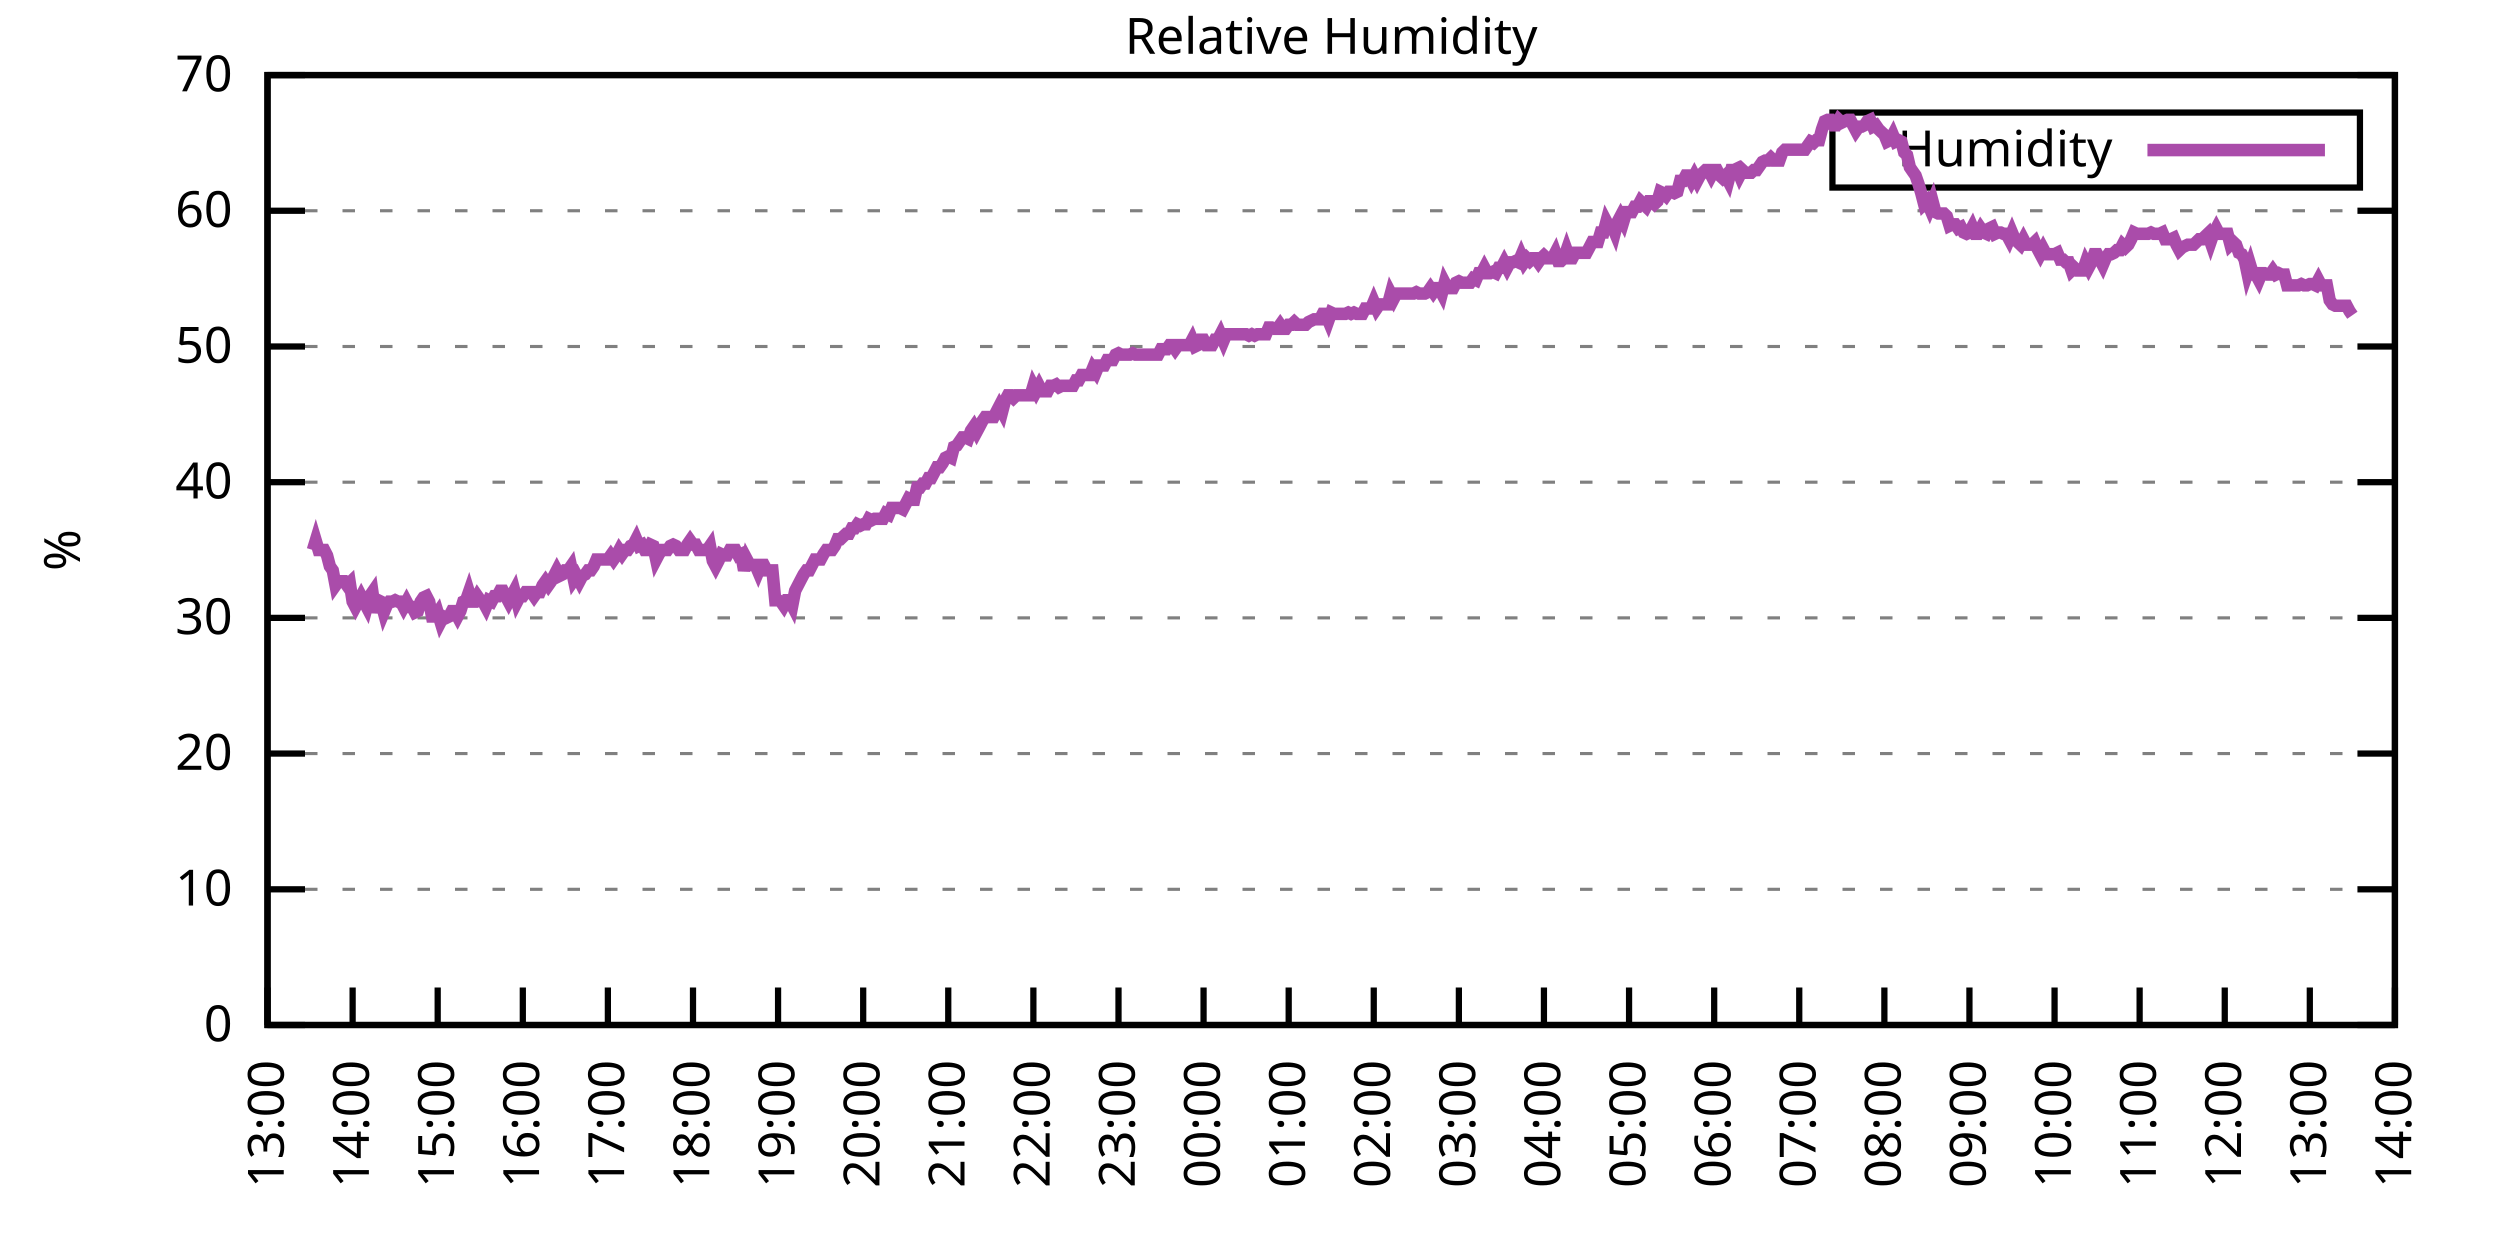
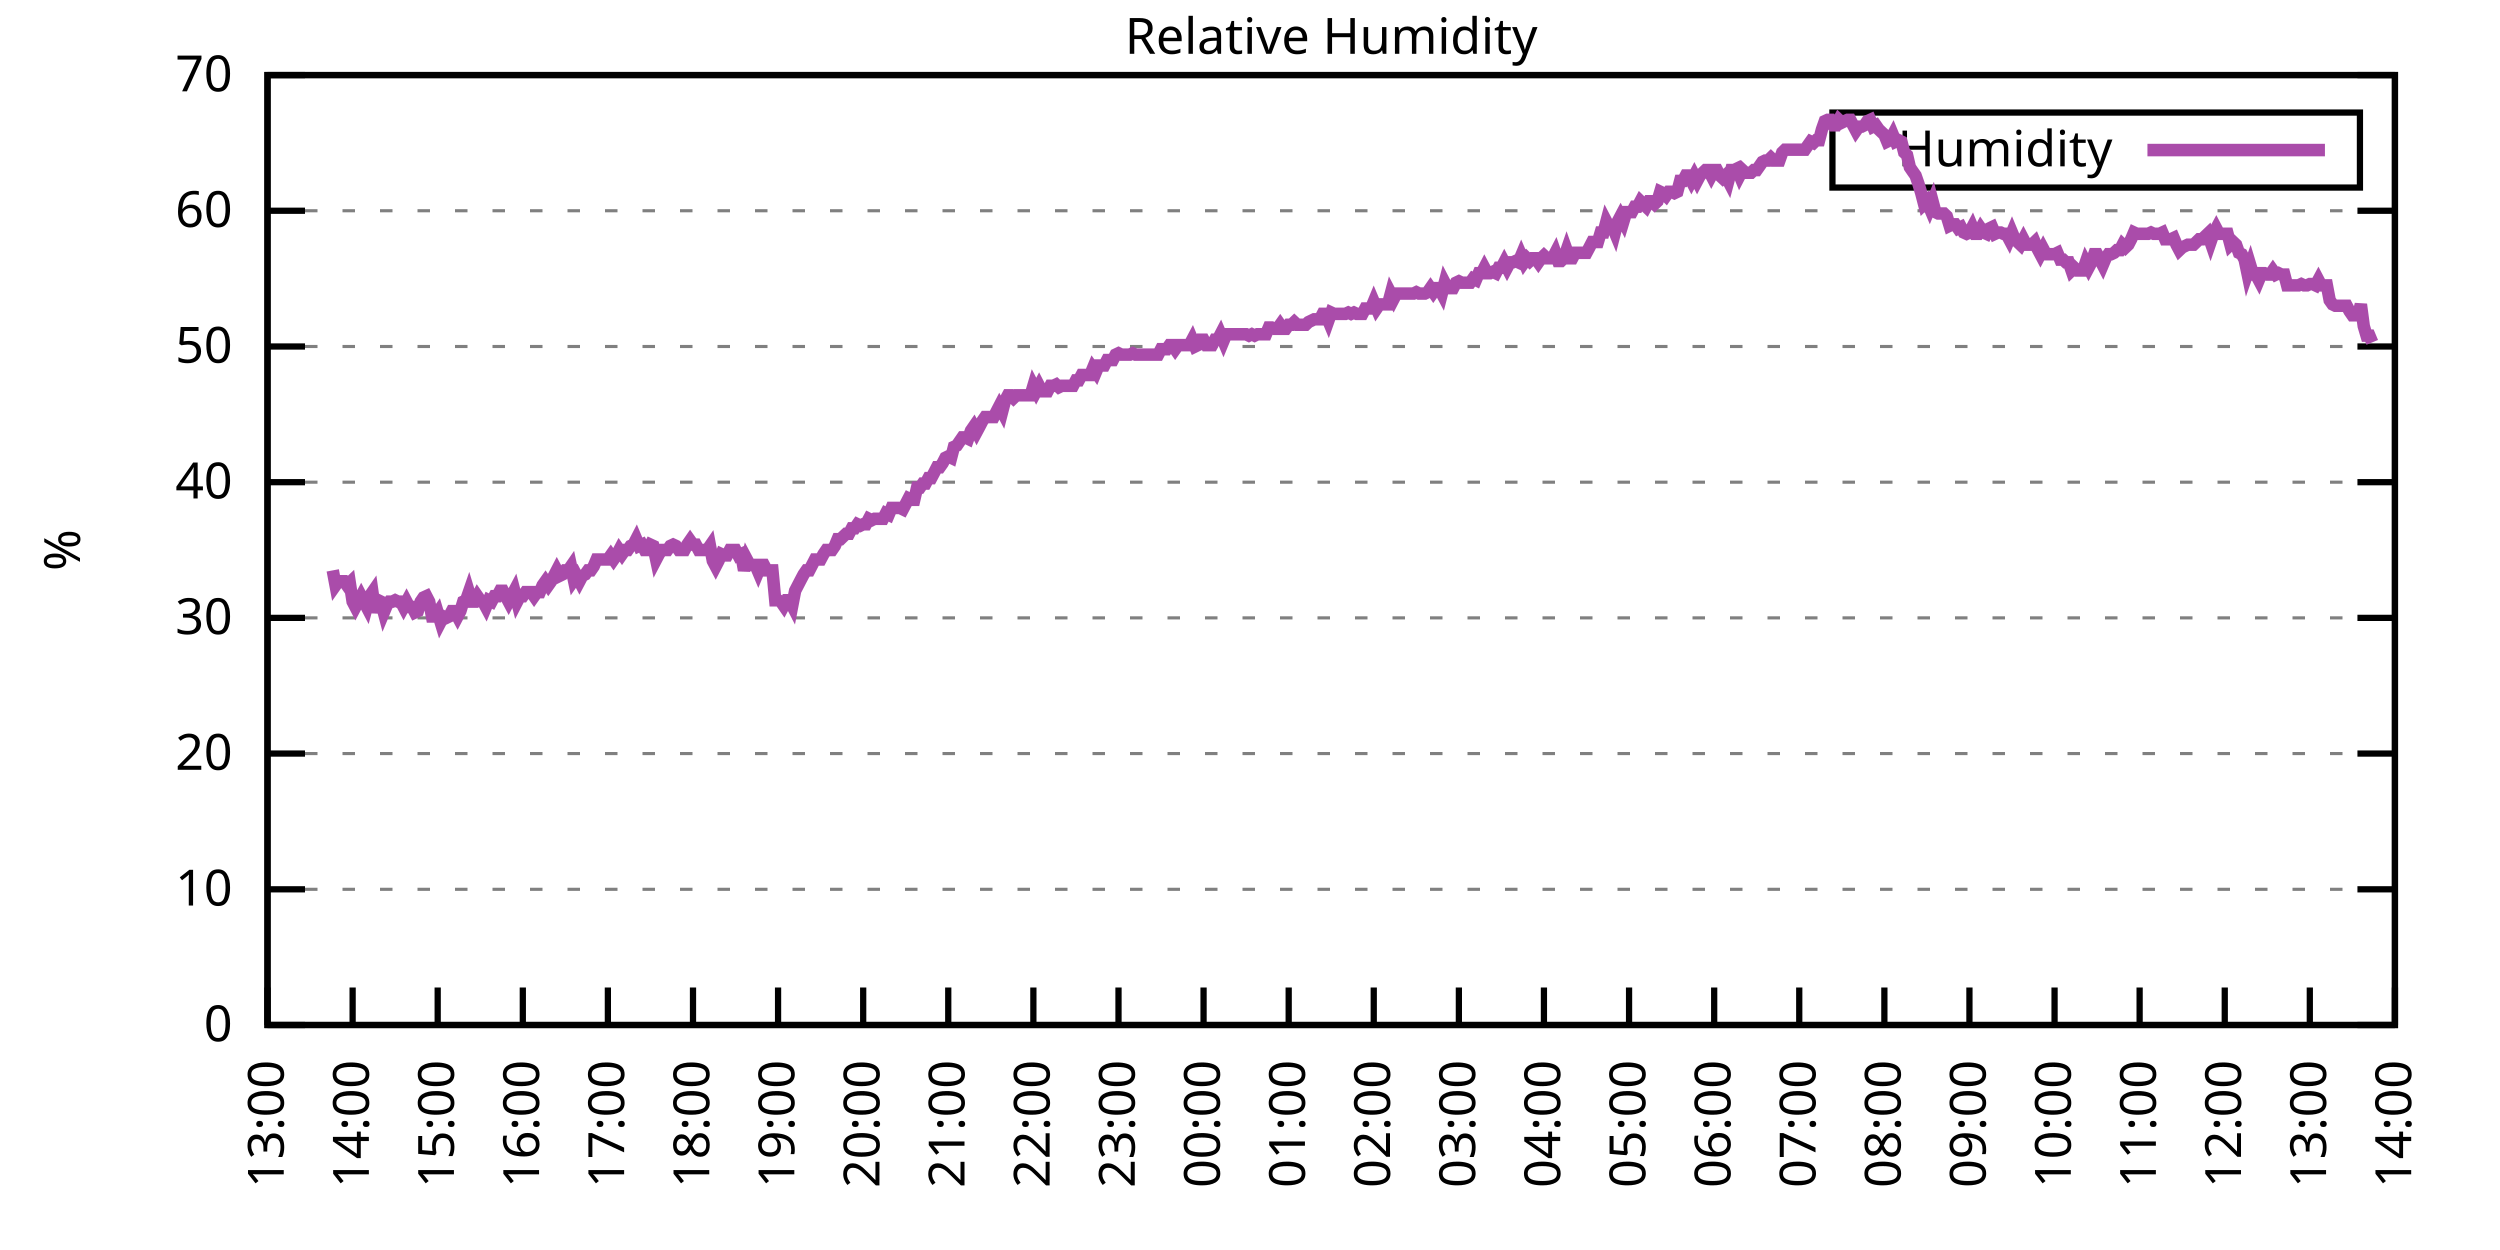
<svg xmlns="http://www.w3.org/2000/svg" xmlns:xlink="http://www.w3.org/1999/xlink" width="400" height="200" viewBox="0 0 400 200">
  <g id="gnuplot_canvas">
    <rect x="0" y="0" width="400" height="200" fill="none" />
    <defs>
      <circle id="gpDot" r="0.5" stroke-width="0.5" stroke="currentColor" />
      <path id="gpPt0" stroke-width="0.333" stroke="currentColor" d="M-1,0 h2 M0,-1 v2" />
      <path id="gpPt1" stroke-width="0.333" stroke="currentColor" d="M-1,-1 L1,1 M1,-1 L-1,1" />
      <path id="gpPt2" stroke-width="0.333" stroke="currentColor" d="M-1,0 L1,0 M0,-1 L0,1 M-1,-1 L1,1 M-1,1 L1,-1" />
      <rect id="gpPt3" stroke-width="0.333" stroke="currentColor" x="-1" y="-1" width="2" height="2" />
      <rect id="gpPt4" stroke-width="0.333" stroke="currentColor" fill="currentColor" x="-1" y="-1" width="2" height="2" />
      <circle id="gpPt5" stroke-width="0.333" stroke="currentColor" cx="0" cy="0" r="1" />
      <use xlink:href="#gpPt5" id="gpPt6" fill="currentColor" stroke="none" />
      <path id="gpPt7" stroke-width="0.333" stroke="currentColor" d="M0,-1.33 L-1.33,0.67 L1.33,0.67 z" />
      <use xlink:href="#gpPt7" id="gpPt8" fill="currentColor" stroke="none" />
      <use xlink:href="#gpPt7" id="gpPt9" stroke="currentColor" transform="rotate(180)" />
      <use xlink:href="#gpPt9" id="gpPt10" fill="currentColor" stroke="none" />
      <use xlink:href="#gpPt3" id="gpPt11" stroke="currentColor" transform="rotate(45)" />
      <use xlink:href="#gpPt11" id="gpPt12" fill="currentColor" stroke="none" />
      <path id="gpPt13" stroke-width="0.333" stroke="currentColor" d="M0,1.330 L1.265,0.411 L0.782,-1.067 L-0.782,-1.076 L-1.265,0.411 z" />
      <use xlink:href="#gpPt13" id="gpPt14" fill="currentColor" stroke="none" />
      <filter id="textbox" filterUnits="objectBoundingBox" x="0" y="0" height="1" width="1">
        <feFlood flood-color="white" flood-opacity="1" result="bgnd" />
        <feComposite in="SourceGraphic" in2="bgnd" operator="atop" />
      </filter>
      <filter id="greybox" filterUnits="objectBoundingBox" x="0" y="0" height="1" width="1">
        <feFlood flood-color="lightgrey" flood-opacity="1" result="grey" />
        <feComposite in="SourceGraphic" in2="grey" operator="atop" />
      </filter>
    </defs>
    <g fill="none" color="white" stroke="currentColor" stroke-width="1.00" stroke-linecap="butt" stroke-linejoin="miter">
</g>
    <g fill="none" color="black" stroke="currentColor" stroke-width="1.00" stroke-linecap="butt" stroke-linejoin="miter">
      <g stroke="none" shape-rendering="crispEdges">
        <polygon fill="rgb(255, 255, 255)" points="42.80,164.00 383.18,164.00 383.18,12.02 42.80,12.02 " />
      </g>
    </g>
    <g fill="none" color="black" stroke="currentColor" stroke-width="1.00" stroke-linecap="butt" stroke-linejoin="miter">
</g>
    <g fill="none" color="black" stroke="black" stroke-width="0.50" stroke-linecap="butt" stroke-linejoin="miter">
</g>
    <g fill="none" color="gray" stroke="currentColor" stroke-width="0.50" stroke-linecap="butt" stroke-linejoin="miter">
      <path stroke="gray" stroke-dasharray="2,4" class="gridline" d="M42.80,164.00 L383.19,164.00  " />
    </g>
    <g fill="none" color="gray" stroke="gray" stroke-width="1.00" stroke-linecap="butt" stroke-linejoin="miter">
</g>
    <g fill="none" color="black" stroke="currentColor" stroke-width="1.00" stroke-linecap="butt" stroke-linejoin="miter">
      <path stroke="black" d="M42.80,164.00 L48.80,164.00 M383.19,164.00 L377.19,164.00  " />
      <g transform="translate(37.20,166.60)" stroke="none" fill="black" font-family="Sans" font-size="8.00" text-anchor="end">
        <text>
          <tspan font-family="Sans"> 0</tspan>
        </text>
      </g>
    </g>
    <g fill="none" color="black" stroke="currentColor" stroke-width="1.00" stroke-linecap="butt" stroke-linejoin="miter">
</g>
    <g fill="none" color="black" stroke="black" stroke-width="0.50" stroke-linecap="butt" stroke-linejoin="miter">
</g>
    <g fill="none" color="gray" stroke="currentColor" stroke-width="0.50" stroke-linecap="butt" stroke-linejoin="miter">
      <path stroke="gray" stroke-dasharray="2,4" class="gridline" d="M42.80,142.29 L383.19,142.29  " />
    </g>
    <g fill="none" color="gray" stroke="gray" stroke-width="1.00" stroke-linecap="butt" stroke-linejoin="miter">
</g>
    <g fill="none" color="black" stroke="currentColor" stroke-width="1.00" stroke-linecap="butt" stroke-linejoin="miter">
      <path stroke="black" d="M42.80,142.29 L48.80,142.29 M383.19,142.29 L377.19,142.29  " />
      <g transform="translate(37.20,144.89)" stroke="none" fill="black" font-family="Sans" font-size="8.00" text-anchor="end">
        <text>
          <tspan font-family="Sans"> 10</tspan>
        </text>
      </g>
    </g>
    <g fill="none" color="black" stroke="currentColor" stroke-width="1.00" stroke-linecap="butt" stroke-linejoin="miter">
</g>
    <g fill="none" color="black" stroke="black" stroke-width="0.50" stroke-linecap="butt" stroke-linejoin="miter">
</g>
    <g fill="none" color="gray" stroke="currentColor" stroke-width="0.50" stroke-linecap="butt" stroke-linejoin="miter">
      <path stroke="gray" stroke-dasharray="2,4" class="gridline" d="M42.80,120.57 L383.19,120.57  " />
    </g>
    <g fill="none" color="gray" stroke="gray" stroke-width="1.00" stroke-linecap="butt" stroke-linejoin="miter">
</g>
    <g fill="none" color="black" stroke="currentColor" stroke-width="1.00" stroke-linecap="butt" stroke-linejoin="miter">
      <path stroke="black" d="M42.80,120.57 L48.80,120.57 M383.19,120.57 L377.19,120.57  " />
      <g transform="translate(37.20,123.17)" stroke="none" fill="black" font-family="Sans" font-size="8.00" text-anchor="end">
        <text>
          <tspan font-family="Sans"> 20</tspan>
        </text>
      </g>
    </g>
    <g fill="none" color="black" stroke="currentColor" stroke-width="1.00" stroke-linecap="butt" stroke-linejoin="miter">
</g>
    <g fill="none" color="black" stroke="black" stroke-width="0.50" stroke-linecap="butt" stroke-linejoin="miter">
</g>
    <g fill="none" color="gray" stroke="currentColor" stroke-width="0.50" stroke-linecap="butt" stroke-linejoin="miter">
      <path stroke="gray" stroke-dasharray="2,4" class="gridline" d="M42.80,98.86 L383.19,98.86  " />
    </g>
    <g fill="none" color="gray" stroke="gray" stroke-width="1.00" stroke-linecap="butt" stroke-linejoin="miter">
</g>
    <g fill="none" color="black" stroke="currentColor" stroke-width="1.00" stroke-linecap="butt" stroke-linejoin="miter">
      <path stroke="black" d="M42.80,98.86 L48.80,98.86 M383.19,98.86 L377.19,98.86  " />
      <g transform="translate(37.20,101.46)" stroke="none" fill="black" font-family="Sans" font-size="8.00" text-anchor="end">
        <text>
          <tspan font-family="Sans"> 30</tspan>
        </text>
      </g>
    </g>
    <g fill="none" color="black" stroke="currentColor" stroke-width="1.00" stroke-linecap="butt" stroke-linejoin="miter">
</g>
    <g fill="none" color="black" stroke="black" stroke-width="0.50" stroke-linecap="butt" stroke-linejoin="miter">
</g>
    <g fill="none" color="gray" stroke="currentColor" stroke-width="0.50" stroke-linecap="butt" stroke-linejoin="miter">
      <path stroke="gray" stroke-dasharray="2,4" class="gridline" d="M42.80,77.15 L383.19,77.15  " />
    </g>
    <g fill="none" color="gray" stroke="gray" stroke-width="1.00" stroke-linecap="butt" stroke-linejoin="miter">
</g>
    <g fill="none" color="black" stroke="currentColor" stroke-width="1.00" stroke-linecap="butt" stroke-linejoin="miter">
      <path stroke="black" d="M42.80,77.15 L48.80,77.15 M383.19,77.15 L377.19,77.15  " />
      <g transform="translate(37.20,79.75)" stroke="none" fill="black" font-family="Sans" font-size="8.00" text-anchor="end">
        <text>
          <tspan font-family="Sans"> 40</tspan>
        </text>
      </g>
    </g>
    <g fill="none" color="black" stroke="currentColor" stroke-width="1.00" stroke-linecap="butt" stroke-linejoin="miter">
</g>
    <g fill="none" color="black" stroke="black" stroke-width="0.50" stroke-linecap="butt" stroke-linejoin="miter">
</g>
    <g fill="none" color="gray" stroke="currentColor" stroke-width="0.50" stroke-linecap="butt" stroke-linejoin="miter">
      <path stroke="gray" stroke-dasharray="2,4" class="gridline" d="M42.80,55.44 L383.19,55.44  " />
    </g>
    <g fill="none" color="gray" stroke="gray" stroke-width="1.00" stroke-linecap="butt" stroke-linejoin="miter">
</g>
    <g fill="none" color="black" stroke="currentColor" stroke-width="1.00" stroke-linecap="butt" stroke-linejoin="miter">
      <path stroke="black" d="M42.80,55.44 L48.80,55.44 M383.19,55.44 L377.19,55.44  " />
      <g transform="translate(37.20,58.04)" stroke="none" fill="black" font-family="Sans" font-size="8.00" text-anchor="end">
        <text>
          <tspan font-family="Sans"> 50</tspan>
        </text>
      </g>
    </g>
    <g fill="none" color="black" stroke="currentColor" stroke-width="1.00" stroke-linecap="butt" stroke-linejoin="miter">
</g>
    <g fill="none" color="black" stroke="black" stroke-width="0.50" stroke-linecap="butt" stroke-linejoin="miter">
</g>
    <g fill="none" color="gray" stroke="currentColor" stroke-width="0.50" stroke-linecap="butt" stroke-linejoin="miter">
      <path stroke="gray" stroke-dasharray="2,4" class="gridline" d="M42.80,33.72 L383.19,33.72  " />
    </g>
    <g fill="none" color="gray" stroke="gray" stroke-width="1.00" stroke-linecap="butt" stroke-linejoin="miter">
</g>
    <g fill="none" color="black" stroke="currentColor" stroke-width="1.00" stroke-linecap="butt" stroke-linejoin="miter">
      <path stroke="black" d="M42.80,33.72 L48.80,33.72 M383.19,33.72 L377.19,33.72  " />
      <g transform="translate(37.20,36.32)" stroke="none" fill="black" font-family="Sans" font-size="8.00" text-anchor="end">
        <text>
          <tspan font-family="Sans"> 60</tspan>
        </text>
      </g>
    </g>
    <g fill="none" color="black" stroke="currentColor" stroke-width="1.00" stroke-linecap="butt" stroke-linejoin="miter">
</g>
    <g fill="none" color="black" stroke="black" stroke-width="0.50" stroke-linecap="butt" stroke-linejoin="miter">
</g>
    <g fill="none" color="gray" stroke="currentColor" stroke-width="0.50" stroke-linecap="butt" stroke-linejoin="miter">
      <path stroke="gray" stroke-dasharray="2,4" class="gridline" d="M42.80,12.01 L383.19,12.01  " />
    </g>
    <g fill="none" color="gray" stroke="gray" stroke-width="1.00" stroke-linecap="butt" stroke-linejoin="miter">
</g>
    <g fill="none" color="black" stroke="currentColor" stroke-width="1.00" stroke-linecap="butt" stroke-linejoin="miter">
      <path stroke="black" d="M42.80,12.01 L48.80,12.01 M383.19,12.01 L377.19,12.01  " />
      <g transform="translate(37.20,14.61)" stroke="none" fill="black" font-family="Sans" font-size="8.00" text-anchor="end">
        <text>
          <tspan font-family="Sans"> 70</tspan>
        </text>
      </g>
    </g>
    <g fill="none" color="black" stroke="currentColor" stroke-width="1.00" stroke-linecap="butt" stroke-linejoin="miter">
      <path stroke="black" d="M42.80,164.00 L42.80,158.00  " />
      <g transform="translate(45.40,169.60) rotate(270.00)" stroke="none" fill="black" font-family="Sans" font-size="8.00" text-anchor="end">
        <text>
          <tspan font-family="Sans">13:00</tspan>
        </text>
      </g>
    </g>
    <g fill="none" color="black" stroke="currentColor" stroke-width="1.00" stroke-linecap="butt" stroke-linejoin="miter">
      <path stroke="black" d="M56.42,164.00 L56.42,158.00  " />
      <g transform="translate(59.02,169.60) rotate(270.00)" stroke="none" fill="black" font-family="Sans" font-size="8.00" text-anchor="end">
        <text>
          <tspan font-family="Sans">14:00</tspan>
        </text>
      </g>
    </g>
    <g fill="none" color="black" stroke="currentColor" stroke-width="1.00" stroke-linecap="butt" stroke-linejoin="miter">
      <path stroke="black" d="M70.03,164.00 L70.03,158.00  " />
      <g transform="translate(72.63,169.60) rotate(270.00)" stroke="none" fill="black" font-family="Sans" font-size="8.00" text-anchor="end">
        <text>
          <tspan font-family="Sans">15:00</tspan>
        </text>
      </g>
    </g>
    <g fill="none" color="black" stroke="currentColor" stroke-width="1.00" stroke-linecap="butt" stroke-linejoin="miter">
      <path stroke="black" d="M83.65,164.00 L83.65,158.00  " />
      <g transform="translate(86.25,169.60) rotate(270.00)" stroke="none" fill="black" font-family="Sans" font-size="8.00" text-anchor="end">
        <text>
          <tspan font-family="Sans">16:00</tspan>
        </text>
      </g>
    </g>
    <g fill="none" color="black" stroke="currentColor" stroke-width="1.00" stroke-linecap="butt" stroke-linejoin="miter">
      <path stroke="black" d="M97.26,164.00 L97.26,158.00  " />
      <g transform="translate(99.86,169.60) rotate(270.00)" stroke="none" fill="black" font-family="Sans" font-size="8.00" text-anchor="end">
        <text>
          <tspan font-family="Sans">17:00</tspan>
        </text>
      </g>
    </g>
    <g fill="none" color="black" stroke="currentColor" stroke-width="1.00" stroke-linecap="butt" stroke-linejoin="miter">
      <path stroke="black" d="M110.88,164.00 L110.88,158.00  " />
      <g transform="translate(113.48,169.60) rotate(270.00)" stroke="none" fill="black" font-family="Sans" font-size="8.00" text-anchor="end">
        <text>
          <tspan font-family="Sans">18:00</tspan>
        </text>
      </g>
    </g>
    <g fill="none" color="black" stroke="currentColor" stroke-width="1.00" stroke-linecap="butt" stroke-linejoin="miter">
      <path stroke="black" d="M124.49,164.00 L124.49,158.00  " />
      <g transform="translate(127.09,169.60) rotate(270.00)" stroke="none" fill="black" font-family="Sans" font-size="8.00" text-anchor="end">
        <text>
          <tspan font-family="Sans">19:00</tspan>
        </text>
      </g>
    </g>
    <g fill="none" color="black" stroke="currentColor" stroke-width="1.00" stroke-linecap="butt" stroke-linejoin="miter">
      <path stroke="black" d="M138.11,164.00 L138.11,158.00  " />
      <g transform="translate(140.71,169.60) rotate(270.00)" stroke="none" fill="black" font-family="Sans" font-size="8.00" text-anchor="end">
        <text>
          <tspan font-family="Sans">20:00</tspan>
        </text>
      </g>
    </g>
    <g fill="none" color="black" stroke="currentColor" stroke-width="1.00" stroke-linecap="butt" stroke-linejoin="miter">
      <path stroke="black" d="M151.72,164.00 L151.72,158.00  " />
      <g transform="translate(154.32,169.60) rotate(270.00)" stroke="none" fill="black" font-family="Sans" font-size="8.00" text-anchor="end">
        <text>
          <tspan font-family="Sans">21:00</tspan>
        </text>
      </g>
    </g>
    <g fill="none" color="black" stroke="currentColor" stroke-width="1.00" stroke-linecap="butt" stroke-linejoin="miter">
      <path stroke="black" d="M165.34,164.00 L165.34,158.00  " />
      <g transform="translate(167.94,169.60) rotate(270.00)" stroke="none" fill="black" font-family="Sans" font-size="8.00" text-anchor="end">
        <text>
          <tspan font-family="Sans">22:00</tspan>
        </text>
      </g>
    </g>
    <g fill="none" color="black" stroke="currentColor" stroke-width="1.00" stroke-linecap="butt" stroke-linejoin="miter">
      <path stroke="black" d="M178.96,164.00 L178.96,158.00  " />
      <g transform="translate(181.56,169.60) rotate(270.00)" stroke="none" fill="black" font-family="Sans" font-size="8.00" text-anchor="end">
        <text>
          <tspan font-family="Sans">23:00</tspan>
        </text>
      </g>
    </g>
    <g fill="none" color="black" stroke="currentColor" stroke-width="1.00" stroke-linecap="butt" stroke-linejoin="miter">
      <path stroke="black" d="M192.57,164.00 L192.57,158.00  " />
      <g transform="translate(195.17,169.60) rotate(270.00)" stroke="none" fill="black" font-family="Sans" font-size="8.00" text-anchor="end">
        <text>
          <tspan font-family="Sans">00:00</tspan>
        </text>
      </g>
    </g>
    <g fill="none" color="black" stroke="currentColor" stroke-width="1.00" stroke-linecap="butt" stroke-linejoin="miter">
      <path stroke="black" d="M206.19,164.00 L206.19,158.00  " />
      <g transform="translate(208.79,169.60) rotate(270.00)" stroke="none" fill="black" font-family="Sans" font-size="8.00" text-anchor="end">
        <text>
          <tspan font-family="Sans">01:00</tspan>
        </text>
      </g>
    </g>
    <g fill="none" color="black" stroke="currentColor" stroke-width="1.00" stroke-linecap="butt" stroke-linejoin="miter">
      <path stroke="black" d="M219.80,164.00 L219.80,158.00  " />
      <g transform="translate(222.40,169.60) rotate(270.00)" stroke="none" fill="black" font-family="Sans" font-size="8.00" text-anchor="end">
        <text>
          <tspan font-family="Sans">02:00</tspan>
        </text>
      </g>
    </g>
    <g fill="none" color="black" stroke="currentColor" stroke-width="1.00" stroke-linecap="butt" stroke-linejoin="miter">
      <path stroke="black" d="M233.42,164.00 L233.42,158.00  " />
      <g transform="translate(236.02,169.60) rotate(270.00)" stroke="none" fill="black" font-family="Sans" font-size="8.00" text-anchor="end">
        <text>
          <tspan font-family="Sans">03:00</tspan>
        </text>
      </g>
    </g>
    <g fill="none" color="black" stroke="currentColor" stroke-width="1.00" stroke-linecap="butt" stroke-linejoin="miter">
      <path stroke="black" d="M247.03,164.00 L247.03,158.00  " />
      <g transform="translate(249.63,169.60) rotate(270.00)" stroke="none" fill="black" font-family="Sans" font-size="8.00" text-anchor="end">
        <text>
          <tspan font-family="Sans">04:00</tspan>
        </text>
      </g>
    </g>
    <g fill="none" color="black" stroke="currentColor" stroke-width="1.00" stroke-linecap="butt" stroke-linejoin="miter">
      <path stroke="black" d="M260.65,164.00 L260.65,158.00  " />
      <g transform="translate(263.25,169.60) rotate(270.00)" stroke="none" fill="black" font-family="Sans" font-size="8.00" text-anchor="end">
        <text>
          <tspan font-family="Sans">05:00</tspan>
        </text>
      </g>
    </g>
    <g fill="none" color="black" stroke="currentColor" stroke-width="1.00" stroke-linecap="butt" stroke-linejoin="miter">
      <path stroke="black" d="M274.27,164.00 L274.27,158.00  " />
      <g transform="translate(276.87,169.60) rotate(270.00)" stroke="none" fill="black" font-family="Sans" font-size="8.00" text-anchor="end">
        <text>
          <tspan font-family="Sans">06:00</tspan>
        </text>
      </g>
    </g>
    <g fill="none" color="black" stroke="currentColor" stroke-width="1.00" stroke-linecap="butt" stroke-linejoin="miter">
      <path stroke="black" d="M287.88,164.00 L287.88,158.00  " />
      <g transform="translate(290.48,169.60) rotate(270.00)" stroke="none" fill="black" font-family="Sans" font-size="8.00" text-anchor="end">
        <text>
          <tspan font-family="Sans">07:00</tspan>
        </text>
      </g>
    </g>
    <g fill="none" color="black" stroke="currentColor" stroke-width="1.00" stroke-linecap="butt" stroke-linejoin="miter">
      <path stroke="black" d="M301.50,164.00 L301.50,158.00  " />
      <g transform="translate(304.10,169.60) rotate(270.00)" stroke="none" fill="black" font-family="Sans" font-size="8.00" text-anchor="end">
        <text>
          <tspan font-family="Sans">08:00</tspan>
        </text>
      </g>
    </g>
    <g fill="none" color="black" stroke="currentColor" stroke-width="1.00" stroke-linecap="butt" stroke-linejoin="miter">
      <path stroke="black" d="M315.11,164.00 L315.11,158.00  " />
      <g transform="translate(317.71,169.60) rotate(270.00)" stroke="none" fill="black" font-family="Sans" font-size="8.00" text-anchor="end">
        <text>
          <tspan font-family="Sans">09:00</tspan>
        </text>
      </g>
    </g>
    <g fill="none" color="black" stroke="currentColor" stroke-width="1.00" stroke-linecap="butt" stroke-linejoin="miter">
      <path stroke="black" d="M328.73,164.00 L328.73,158.00  " />
      <g transform="translate(331.33,169.60) rotate(270.00)" stroke="none" fill="black" font-family="Sans" font-size="8.00" text-anchor="end">
        <text>
          <tspan font-family="Sans">10:00</tspan>
        </text>
      </g>
    </g>
    <g fill="none" color="black" stroke="currentColor" stroke-width="1.00" stroke-linecap="butt" stroke-linejoin="miter">
      <path stroke="black" d="M342.34,164.00 L342.34,158.00  " />
      <g transform="translate(344.94,169.60) rotate(270.00)" stroke="none" fill="black" font-family="Sans" font-size="8.00" text-anchor="end">
        <text>
          <tspan font-family="Sans">11:00</tspan>
        </text>
      </g>
    </g>
    <g fill="none" color="black" stroke="currentColor" stroke-width="1.00" stroke-linecap="butt" stroke-linejoin="miter">
      <path stroke="black" d="M355.96,164.00 L355.96,158.00  " />
      <g transform="translate(358.56,169.60) rotate(270.00)" stroke="none" fill="black" font-family="Sans" font-size="8.00" text-anchor="end">
        <text>
          <tspan font-family="Sans">12:00</tspan>
        </text>
      </g>
    </g>
    <g fill="none" color="black" stroke="currentColor" stroke-width="1.00" stroke-linecap="butt" stroke-linejoin="miter">
      <path stroke="black" d="M369.57,164.00 L369.57,158.00  " />
      <g transform="translate(372.17,169.60) rotate(270.00)" stroke="none" fill="black" font-family="Sans" font-size="8.00" text-anchor="end">
        <text>
          <tspan font-family="Sans">13:00</tspan>
        </text>
      </g>
    </g>
    <g fill="none" color="black" stroke="currentColor" stroke-width="1.00" stroke-linecap="butt" stroke-linejoin="miter">
      <path stroke="black" d="M383.19,164.00 L383.19,158.00  " />
      <g transform="translate(385.79,169.60) rotate(270.00)" stroke="none" fill="black" font-family="Sans" font-size="8.00" text-anchor="end">
        <text>
          <tspan font-family="Sans">14:00</tspan>
        </text>
      </g>
    </g>
    <g fill="none" color="black" stroke="currentColor" stroke-width="1.00" stroke-linecap="butt" stroke-linejoin="miter">
</g>
    <g fill="none" color="black" stroke="currentColor" stroke-width="1.00" stroke-linecap="butt" stroke-linejoin="miter">
      <path stroke="black" d="M42.80,12.01 L42.80,164.00 L383.19,164.00 L383.19,12.01 L42.80,12.01 Z  " />
    </g>
    <g fill="none" color="black" stroke="currentColor" stroke-width="1.00" stroke-linecap="butt" stroke-linejoin="miter">
</g>
    <g fill="none" color="black" stroke="currentColor" stroke-width="1.00" stroke-linecap="butt" stroke-linejoin="miter">
      <path stroke="black" d="M293.19,30.01 L293.19,18.01 L377.59,18.01 L377.59,30.01 L293.19,30.01 Z  " />
    </g>
    <g id="Relative_Humidity_plot_1">
      <g fill="none" color="white" stroke="black" stroke-width="2.00" stroke-linecap="butt" stroke-linejoin="miter">
</g>
      <g fill="none" color="black" stroke="currentColor" stroke-width="2.00" stroke-linecap="butt" stroke-linejoin="miter">
        <g transform="translate(337.99,26.61)" stroke="none" fill="black" font-family="Sans" font-size="8.00" text-anchor="end">
          <text>
            <tspan font-family="Sans">Humidity</tspan>
          </text>
        </g>
      </g>
      <g fill="none" color="black" stroke="currentColor" stroke-width="2.00" stroke-linecap="butt" stroke-linejoin="miter">
-         <path stroke="rgb(170,  76, 170)" d="M343.59,24.01 L371.99,24.01 M50.06,88.00 L50.52,86.49 L50.97,88.00 L51.42,88.00 L51.88,88.00 L52.33,88.87   L52.78,90.61 L53.24,91.26 L53.69,93.65 L54.15,93.00 L54.60,93.00 L55.05,93.00 L55.51,93.65 L55.96,93.22   L56.42,96.26 L56.87,97.12 L57.32,96.26 L57.78,95.39 L58.23,96.26 L58.68,97.12 L59.14,95.39 L59.59,94.74   L60.05,97.99 L60.50,96.04 L60.95,96.26 L61.41,97.99 L61.86,96.91 L62.32,96.26 L62.77,96.26 L63.22,96.04   L63.68,96.26 L64.13,96.26 L64.58,97.12 L65.04,96.26 L65.49,97.12 L65.95,97.12 L66.40,97.99 L66.85,97.78   L67.31,96.26 L67.76,95.60 L68.22,95.39 L68.67,96.26 L69.12,98.64 L69.58,98.64 L70.03,97.99 L70.49,99.51   L70.94,98.64 L71.39,98.86 L71.85,98.64 L72.30,97.78 L72.75,97.78 L73.21,98.64 L73.66,97.78 L74.12,96.26   L74.57,96.04 L75.02,94.74 L75.48,96.26 L75.93,96.26 L76.39,95.39 L76.84,96.04 L77.29,96.26 L77.75,97.12   L78.20,96.04 L78.65,96.26 L79.11,95.39 L79.56,95.39 L80.02,94.52 L80.47,94.52 L80.92,95.39 L81.38,96.26   L81.83,95.39 L82.29,94.52 L82.74,96.26 L83.19,95.39 L83.65,95.39 L84.10,94.74 L84.55,94.74 L85.01,94.74   L85.46,95.39 L85.92,94.74 L86.37,94.74 L86.82,93.65 L87.28,93.00 L87.73,93.65 L88.19,93.00 L88.64,92.13   L89.09,91.26 L89.55,92.13 L90.00,91.91 L90.45,91.26 L90.91,91.26 L91.36,90.61 L91.82,92.78 L92.27,92.13   L92.72,93.00 L93.18,92.13 L93.63,91.91 L94.09,91.26 L94.54,91.26 L94.99,90.61 L95.45,89.52 L95.90,89.52   L96.35,89.52 L96.81,89.52 L97.26,89.52 L97.72,88.87 L98.17,89.52 L98.62,88.87 L99.08,88.00 L99.53,88.66   L99.99,88.00 L100.44,88.00 L100.89,87.35 L101.35,87.14 L101.80,86.27 L102.25,87.35 L102.71,87.14 L103.16,88.00   L103.62,88.00 L104.07,87.14 L104.52,87.35 L104.98,89.52 L105.43,88.66 L105.89,88.00 L106.34,88.00 L106.79,88.00   L107.25,87.35 L107.70,87.14 L108.15,87.35 L108.61,88.00 L109.06,88.00 L109.52,88.00 L109.97,87.14 L110.42,86.49   L110.88,87.14 L111.33,87.14 L111.79,88.00 L112.24,88.00 L112.69,88.00 L113.15,88.00 L113.60,87.35 L114.05,89.74   L114.51,90.61 L114.96,89.74 L115.42,88.66 L115.87,88.87 L116.32,88.87 L116.78,88.00 L117.23,88.00 L117.69,88.00   L118.14,88.87 L118.59,88.66 L119.05,91.26 L119.50,89.52 L119.96,90.39 L120.41,90.39 L120.86,90.39 L121.32,91.48   L121.77,90.39 L122.22,90.39 L122.68,91.26 L123.13,91.26 L123.59,91.26 L124.04,96.04 L124.49,96.04 L124.95,96.26   L125.40,96.91 L125.86,96.04 L126.31,96.04 L126.76,96.91 L127.22,94.52 L127.67,93.65 L128.12,92.78 L128.58,91.91   L129.03,91.26 L129.49,91.26 L129.94,90.39 L130.39,89.52 L130.85,89.52 L131.30,89.52 L131.76,88.66 L132.21,88.00   L132.66,88.00 L133.12,88.00 L133.57,87.35 L134.02,86.27 L134.48,86.27 L134.93,85.83 L135.39,85.40 L135.84,85.40   L136.29,84.53 L136.75,84.53 L137.20,83.88 L137.66,84.10 L138.11,83.88 L138.56,83.88 L139.02,83.01 L139.47,83.23   L139.92,83.01 L140.38,83.01 L140.83,83.01 L141.29,83.01 L141.74,82.14 L142.19,82.36 L142.65,81.27 L143.10,81.27   L143.56,81.27 L144.01,81.27 L144.46,81.49 L144.92,80.62 L145.37,79.75 L145.82,79.97 L146.28,79.97 L146.73,78.02   L147.19,78.02 L147.64,77.37 L148.09,77.37 L148.55,76.50 L149.00,76.50 L149.46,75.63 L149.91,74.76 L150.36,74.76   L150.82,74.11 L151.27,73.24 L151.72,73.02 L152.18,73.24 L152.63,71.50 L153.09,71.29 L153.54,70.63 L153.99,69.98   L154.45,69.98 L154.90,70.20 L155.36,68.90 L155.81,68.25 L156.26,69.11 L156.72,68.25 L157.17,67.38 L157.62,66.73   L158.08,66.73 L158.53,66.73 L158.99,66.73 L159.44,65.86 L159.89,64.99 L160.35,65.86 L160.80,64.12 L161.26,63.25   L161.71,63.25 L162.16,63.69 L162.62,63.25 L163.07,63.25 L163.52,63.25 L163.98,63.25 L164.43,63.25 L164.89,63.25   L165.34,61.73 L165.79,62.60 L166.25,61.73 L166.70,62.60 L167.16,62.60 L167.61,62.60 L168.06,61.73 L168.52,61.73   L168.97,61.52 L169.43,61.95 L169.88,61.73 L170.33,61.73 L170.79,61.73 L171.24,61.73 L171.69,61.73 L172.15,60.86   L172.60,60.86 L173.06,60.00 L173.51,60.00 L173.96,60.00 L174.42,60.00 L174.87,58.91 L175.33,59.56 L175.78,58.48   L176.23,58.48 L176.69,58.48 L177.14,57.61 L177.59,57.61 L178.05,57.61 L178.50,56.74 L178.96,56.52 L179.41,56.74   L179.86,56.74 L180.32,56.74 L180.77,56.74 L181.23,56.52 L181.68,56.74 L182.13,56.74 L182.59,56.74 L183.04,56.74   L183.49,56.74 L183.95,56.74 L184.40,56.74 L184.86,56.74 L185.31,56.74 L185.76,55.87 L186.22,55.87 L186.67,55.87   L187.13,55.22 L187.58,55.22 L188.03,55.87 L188.49,55.22 L188.94,55.22 L189.39,55.22 L189.85,55.22 L190.30,55.22   L190.76,54.35 L191.21,55.44 L191.66,55.22 L192.12,54.35 L192.57,54.35 L193.03,55.22 L193.48,55.22 L193.93,55.22   L194.39,54.35 L194.84,54.35 L195.29,53.48 L195.75,54.57 L196.20,53.48 L196.66,53.48 L197.11,53.48 L197.56,53.48   L198.02,53.48 L198.47,53.48 L198.93,53.48 L199.38,53.48 L199.83,53.70 L200.29,53.48 L200.74,53.70 L201.19,53.48   L201.65,53.48 L202.10,53.48 L202.56,53.48 L203.01,52.40 L203.46,52.40 L203.92,52.61 L204.37,52.61 L204.83,51.96   L205.28,52.61 L205.73,52.61 L206.19,51.96 L206.64,51.96 L207.09,51.53 L207.55,51.96 L208.00,51.96 L208.46,51.96   L208.91,51.96 L209.36,51.53 L209.82,51.31 L210.27,51.09 L210.73,51.09 L211.18,51.09 L211.63,50.22 L212.09,50.22   L212.54,51.31 L213.00,50.01 L213.45,50.22 L213.90,50.22 L214.36,50.22 L214.81,50.22 L215.26,50.22 L215.72,50.01   L216.17,50.22 L216.63,50.01 L217.08,50.22 L217.53,50.22 L217.99,50.22 L218.44,49.36 L218.90,49.36 L219.35,49.36   L219.80,48.27 L220.26,49.36 L220.71,48.70 L221.16,48.70 L221.62,48.70 L222.07,48.70 L222.53,46.97 L222.98,47.84   L223.43,46.97 L223.89,46.97 L224.34,46.97 L224.80,46.97 L225.25,46.97 L225.70,46.97 L226.16,46.97 L226.61,46.75   L227.06,46.97 L227.52,46.97 L227.97,46.97 L228.43,46.75 L228.88,46.10 L229.33,46.75 L229.79,46.10 L230.24,46.10   L230.70,46.97 L231.15,45.23 L231.60,46.10 L232.06,46.10 L232.51,46.10 L232.96,45.23 L233.42,45.01 L233.87,45.23   L234.33,45.23 L234.78,45.23 L235.23,45.23 L235.69,44.58 L236.14,44.80 L236.60,43.71 L237.05,43.71 L237.50,42.84   L237.96,43.71 L238.41,43.71 L238.86,43.49 L239.32,43.71 L239.77,42.84 L240.23,42.84 L240.68,41.97 L241.13,42.84   L241.59,41.97 L242.04,41.97 L242.50,41.76 L242.95,41.97 L243.40,40.89 L243.86,41.97 L244.31,41.32 L244.76,41.76   L245.22,41.32 L245.67,41.32 L246.13,41.97 L246.58,41.32 L247.03,40.89 L247.49,41.32 L247.94,41.32 L248.40,41.32   L248.85,40.45 L249.30,41.76 L249.76,41.76 L250.21,41.32 L250.66,40.02 L251.12,41.32 L251.57,41.32 L252.03,40.45   L252.48,40.45 L252.93,40.45 L253.39,40.45 L253.84,40.45 L254.30,39.59 L254.75,38.72 L255.20,38.72 L255.66,38.72   L256.11,37.20 L256.56,37.20 L257.02,35.46 L257.47,36.33 L257.93,36.11 L258.38,37.20 L258.83,35.46 L259.29,34.59   L259.74,35.46 L260.20,33.94 L260.65,33.94 L261.10,33.94 L261.56,33.07 L262.01,33.07 L262.47,32.20 L262.92,32.64   L263.37,33.07 L263.83,32.20 L264.28,32.20 L264.73,32.64 L265.19,32.20 L265.64,30.68 L266.10,30.90 L266.55,31.33   L267.00,30.68 L267.46,30.68 L267.91,30.90 L268.37,30.68 L268.82,28.95 L269.27,28.95 L269.73,28.08 L270.18,28.08   L270.63,28.95 L271.09,28.08 L271.54,28.95 L272.00,28.08 L272.45,27.64 L272.90,27.21 L273.36,27.21 L273.81,28.08   L274.27,27.21 L274.72,27.21 L275.17,28.08 L275.63,28.51 L276.08,28.08 L276.53,28.95 L276.99,27.21 L277.44,27.21   L277.90,26.99 L278.35,28.08 L278.80,27.21 L279.26,27.64 L279.71,27.64 L280.17,27.64 L280.62,27.21 L281.07,27.21   L281.53,26.56 L281.98,25.91 L282.43,25.69 L282.89,25.69 L283.34,25.25 L283.80,25.69 L284.25,25.69 L284.70,25.69   L285.16,24.39 L285.61,23.95 L286.07,23.95 L286.52,23.95 L286.97,23.95 L287.43,23.95 L287.88,23.95 L288.33,23.95   L288.79,23.95 L289.24,23.30 L289.70,22.65 L290.15,22.87 L290.60,22.43 L291.06,22.43 L291.51,20.70 L291.97,19.39   L292.42,19.18 L292.87,19.18 L293.33,20.04 L293.78,20.04 L294.23,19.18 L294.69,19.61 L295.14,19.39 L295.60,19.18   L296.05,19.18 L296.50,20.04 L296.96,20.91 L297.41,20.26 L297.87,20.26 L298.32,20.04 L298.77,19.39 L299.23,19.18   L299.68,20.26 L300.13,20.04 L300.59,20.70 L301.04,21.13 L301.50,21.56 L301.95,22.65 L302.40,22.43 L302.86,21.56   L303.31,22.65 L303.77,22.43 L304.22,22.65 L304.67,24.39 L305.13,24.82 L305.58,26.77 L306.03,27.43 L306.49,28.08   L306.94,29.38 L307.40,30.90 L307.85,32.64 L308.30,32.20 L308.76,33.29 L309.21,32.20 L309.67,33.94 L310.12,34.16   L310.57,34.16 L311.03,34.16 L311.48,34.59 L311.94,36.11 L312.39,35.89 L312.84,35.89 L313.30,36.55 L313.75,36.33   L314.20,37.20 L314.66,37.41 L315.11,37.20 L315.57,36.33 L316.02,37.41 L316.47,37.41 L316.93,36.55 L317.38,37.20   L317.84,37.41 L318.29,36.55 L318.74,36.33 L319.20,37.41 L319.65,37.20 L320.10,37.20 L320.56,37.41 L321.01,37.41   L321.47,38.28 L321.92,37.20 L322.37,38.28 L322.83,38.72 L323.28,39.15 L323.74,38.28 L324.19,39.15 L324.64,39.15   L325.10,39.15 L325.55,38.72 L326.00,39.80 L326.46,40.67 L326.91,39.80 L327.37,40.67 L327.82,40.67 L328.27,40.67   L328.73,40.67 L329.18,40.45 L329.64,41.54 L330.09,41.54 L330.54,41.97 L331.00,41.97 L331.45,43.28 L331.90,42.84   L332.36,43.28 L332.81,43.28 L333.27,43.28 L333.72,41.97 L334.17,42.84 L334.63,41.97 L335.08,40.67 L335.54,40.67   L335.99,41.54 L336.44,42.41 L336.90,41.32 L337.35,40.67 L337.80,40.67 L338.26,40.45 L338.71,40.02 L339.17,40.02   L339.62,39.15 L340.07,39.59 L340.53,39.15 L340.98,38.28 L341.44,37.20 L341.89,37.41 L342.34,37.41 L342.80,37.41   L343.25,37.41 L343.70,37.41 L344.16,37.20 L344.61,37.41 L345.07,37.41 L345.52,37.41 L345.97,37.20 L346.43,38.28   L346.88,38.28 L347.34,38.28 L347.79,38.07 L348.24,39.15 L348.70,40.02 L349.15,39.59 L349.60,39.37 L350.06,39.15   L350.51,39.15 L350.97,39.15 L351.42,38.72 L351.87,38.28 L352.33,38.28 L352.78,37.85 L353.24,37.41 L353.69,38.72   L354.14,37.41 L354.60,36.55 L355.05,37.41 L355.50,37.41 L355.96,37.41 L356.41,37.41 L356.87,39.15 L357.32,38.72   L357.77,39.15 L358.23,40.45 L358.68,40.67 L359.14,41.54 L359.59,43.71 L360.04,42.41 L360.50,43.93 L360.95,43.93   L361.41,44.80 L361.86,43.71 L362.31,43.71 L362.77,43.93 L363.22,43.93 L363.67,43.28 L364.13,43.93 L364.58,43.71   L365.04,43.93 L365.49,43.93 L365.94,45.66 L366.40,45.66 L366.85,45.66 L367.31,45.66 L367.76,45.66 L368.21,45.45   L368.67,45.66 L369.12,45.66 L369.57,45.45 L370.03,45.45 L370.48,45.66 L370.94,44.80 L371.39,45.66 L371.84,45.66   L372.30,45.66 L372.75,48.05 L373.21,48.70 L373.66,48.92 L374.11,48.92 L374.57,48.92 L375.02,48.92 L375.47,48.92   L375.93,49.79 L376.38,50.44  " />
+         <path stroke="rgb(170,  76, 170)" d="M343.59,24.01 L371.99,24.01 M53.24,91.26 L53.69,93.65 L54.15,93.00 L54.60,93.00 L55.05,93.00 L55.51,93.65   L55.96,93.22 L56.42,96.26 L56.87,97.12 L57.32,96.26 L57.78,95.39 L58.23,96.26 L58.68,97.12 L59.14,95.39   L59.59,94.74 L60.05,97.99 L60.50,96.04 L60.95,96.26 L61.41,97.99 L61.86,96.91 L62.32,96.26 L62.77,96.26   L63.22,96.04 L63.68,96.26 L64.13,96.26 L64.58,97.12 L65.04,96.26 L65.49,97.12 L65.95,97.12 L66.40,97.99   L66.85,97.78 L67.31,96.26 L67.76,95.60 L68.22,95.39 L68.67,96.26 L69.12,98.64 L69.58,98.64 L70.03,97.99   L70.49,99.51 L70.94,98.64 L71.39,98.86 L71.85,98.64 L72.30,97.78 L72.75,97.78 L73.21,98.64 L73.66,97.78   L74.12,96.26 L74.57,96.04 L75.02,94.74 L75.48,96.26 L75.93,96.26 L76.39,95.39 L76.84,96.04 L77.29,96.26   L77.75,97.12 L78.20,96.04 L78.65,96.26 L79.11,95.39 L79.56,95.39 L80.02,94.52 L80.47,94.52 L80.92,95.39   L81.38,96.26 L81.83,95.39 L82.29,94.52 L82.74,96.26 L83.19,95.39 L83.65,95.39 L84.10,94.74 L84.55,94.74   L85.01,94.74 L85.46,95.39 L85.92,94.74 L86.37,94.74 L86.82,93.65 L87.28,93.00 L87.73,93.65 L88.19,93.00   L88.64,92.13 L89.09,91.26 L89.55,92.13 L90.00,91.91 L90.45,91.26 L90.91,91.26 L91.36,90.61 L91.82,92.78   L92.27,92.13 L92.72,93.00 L93.18,92.13 L93.63,91.91 L94.09,91.26 L94.54,91.26 L94.99,90.61 L95.45,89.52   L95.90,89.52 L96.35,89.52 L96.81,89.52 L97.26,89.52 L97.72,88.87 L98.17,89.52 L98.62,88.87 L99.08,88.00   L99.53,88.66 L99.99,88.00 L100.44,88.00 L100.89,87.35 L101.35,87.14 L101.80,86.27 L102.25,87.35 L102.71,87.14   L103.16,88.00 L103.62,88.00 L104.07,87.14 L104.52,87.35 L104.98,89.52 L105.43,88.66 L105.89,88.00 L106.34,88.00   L106.79,88.00 L107.25,87.35 L107.70,87.14 L108.15,87.35 L108.61,88.00 L109.06,88.00 L109.52,88.00 L109.97,87.14   L110.42,86.49 L110.88,87.14 L111.33,87.14 L111.79,88.00 L112.24,88.00 L112.69,88.00 L113.15,88.00 L113.60,87.35   L114.05,89.74 L114.51,90.61 L114.96,89.74 L115.42,88.66 L115.87,88.87 L116.32,88.87 L116.78,88.00 L117.23,88.00   L117.69,88.00 L118.14,88.87 L118.59,88.66 L119.05,91.26 L119.50,89.52 L119.96,90.39 L120.41,90.39 L120.86,90.39   L121.32,91.48 L121.77,90.39 L122.22,90.39 L122.68,91.26 L123.13,91.26 L123.59,91.26 L124.04,96.04 L124.49,96.04   L124.95,96.26 L125.40,96.91 L125.86,96.04 L126.31,96.04 L126.76,96.91 L127.22,94.52 L127.67,93.65 L128.12,92.78   L128.58,91.91 L129.03,91.26 L129.49,91.26 L129.94,90.39 L130.39,89.52 L130.85,89.52 L131.30,89.52 L131.76,88.66   L132.21,88.00 L132.66,88.00 L133.12,88.00 L133.57,87.35 L134.02,86.27 L134.48,86.27 L134.93,85.83 L135.39,85.40   L135.84,85.40 L136.29,84.53 L136.75,84.53 L137.20,83.88 L137.66,84.10 L138.11,83.88 L138.56,83.88 L139.02,83.01   L139.47,83.23 L139.92,83.01 L140.38,83.01 L140.83,83.01 L141.29,83.01 L141.74,82.14 L142.19,82.36 L142.65,81.27   L143.10,81.27 L143.56,81.27 L144.01,81.27 L144.46,81.49 L144.92,80.62 L145.37,79.75 L145.82,79.97 L146.28,79.97   L146.73,78.02 L147.19,78.02 L147.64,77.37 L148.09,77.37 L148.55,76.50 L149.00,76.50 L149.46,75.63 L149.91,74.76   L150.36,74.76 L150.82,74.11 L151.27,73.24 L151.72,73.02 L152.18,73.24 L152.63,71.50 L153.09,71.29 L153.54,70.63   L153.99,69.98 L154.45,69.98 L154.90,70.20 L155.36,68.90 L155.81,68.25 L156.26,69.11 L156.72,68.25 L157.17,67.38   L157.62,66.73 L158.08,66.73 L158.53,66.73 L158.99,66.73 L159.44,65.86 L159.89,64.99 L160.35,65.86 L160.80,64.12   L161.26,63.25 L161.71,63.25 L162.16,63.69 L162.62,63.25 L163.07,63.25 L163.52,63.25 L163.98,63.25 L164.43,63.25   L164.89,63.25 L165.34,61.73 L165.79,62.60 L166.25,61.73 L166.70,62.60 L167.16,62.60 L167.61,62.60 L168.06,61.73   L168.52,61.73 L168.97,61.52 L169.43,61.95 L169.88,61.73 L170.33,61.73 L170.79,61.73 L171.24,61.73 L171.69,61.73   L172.15,60.86 L172.60,60.86 L173.06,60.00 L173.51,60.00 L173.96,60.00 L174.42,60.00 L174.87,58.91 L175.33,59.56   L175.78,58.48 L176.23,58.48 L176.69,58.48 L177.14,57.61 L177.59,57.61 L178.05,57.61 L178.50,56.74 L178.96,56.52   L179.41,56.74 L179.86,56.74 L180.32,56.74 L180.77,56.74 L181.23,56.52 L181.68,56.74 L182.13,56.74 L182.59,56.74   L183.04,56.74 L183.49,56.74 L183.95,56.74 L184.40,56.74 L184.86,56.74 L185.31,56.74 L185.76,55.87 L186.22,55.87   L186.67,55.87 L187.13,55.22 L187.58,55.22 L188.03,55.87 L188.49,55.22 L188.94,55.22 L189.39,55.22 L189.85,55.22   L190.30,55.22 L190.76,54.35 L191.21,55.44 L191.66,55.22 L192.12,54.35 L192.57,54.35 L193.03,55.22 L193.48,55.22   L193.93,55.22 L194.39,54.35 L194.84,54.35 L195.29,53.48 L195.75,54.57 L196.20,53.48 L196.66,53.48 L197.11,53.48   L197.56,53.48 L198.02,53.48 L198.47,53.48 L198.93,53.48 L199.38,53.48 L199.83,53.70 L200.29,53.48 L200.74,53.70   L201.19,53.48 L201.65,53.48 L202.10,53.48 L202.56,53.48 L203.01,52.40 L203.46,52.40 L203.92,52.61 L204.37,52.61   L204.83,51.96 L205.28,52.61 L205.73,52.61 L206.19,51.96 L206.64,51.96 L207.09,51.53 L207.55,51.96 L208.00,51.96   L208.46,51.96 L208.91,51.96 L209.36,51.53 L209.82,51.31 L210.27,51.09 L210.73,51.09 L211.18,51.09 L211.63,50.22   L212.09,50.22 L212.54,51.31 L213.00,50.01 L213.45,50.22 L213.90,50.22 L214.36,50.22 L214.81,50.22 L215.26,50.22   L215.72,50.01 L216.17,50.22 L216.63,50.01 L217.08,50.22 L217.53,50.22 L217.99,50.22 L218.44,49.36 L218.90,49.36   L219.35,49.36 L219.80,48.27 L220.26,49.36 L220.71,48.70 L221.16,48.70 L221.62,48.70 L222.07,48.70 L222.53,46.97   L222.98,47.84 L223.43,46.97 L223.89,46.97 L224.34,46.97 L224.80,46.97 L225.25,46.97 L225.70,46.97 L226.16,46.97   L226.61,46.75 L227.06,46.97 L227.52,46.97 L227.97,46.97 L228.43,46.75 L228.88,46.10 L229.33,46.75 L229.79,46.10   L230.24,46.10 L230.70,46.97 L231.15,45.23 L231.60,46.10 L232.06,46.10 L232.51,46.10 L232.96,45.23 L233.42,45.01   L233.87,45.23 L234.33,45.23 L234.78,45.23 L235.23,45.23 L235.69,44.58 L236.14,44.80 L236.60,43.71 L237.05,43.71   L237.50,42.84 L237.96,43.71 L238.41,43.71 L238.86,43.49 L239.32,43.71 L239.77,42.84 L240.23,42.84 L240.68,41.97   L241.13,42.84 L241.59,41.97 L242.04,41.97 L242.50,41.76 L242.95,41.97 L243.40,40.89 L243.86,41.97 L244.31,41.32   L244.76,41.76 L245.22,41.32 L245.67,41.32 L246.13,41.97 L246.58,41.32 L247.03,40.89 L247.49,41.32 L247.94,41.32   L248.40,41.32 L248.85,40.45 L249.30,41.76 L249.76,41.76 L250.21,41.32 L250.66,40.02 L251.12,41.32 L251.57,41.32   L252.03,40.45 L252.48,40.45 L252.93,40.45 L253.39,40.45 L253.84,40.45 L254.30,39.59 L254.75,38.72 L255.20,38.72   L255.66,38.72 L256.11,37.20 L256.56,37.20 L257.02,35.46 L257.47,36.33 L257.93,36.11 L258.38,37.20 L258.83,35.46   L259.29,34.59 L259.74,35.46 L260.20,33.94 L260.65,33.94 L261.10,33.94 L261.56,33.07 L262.01,33.07 L262.47,32.20   L262.92,32.64 L263.37,33.07 L263.83,32.20 L264.28,32.20 L264.73,32.64 L265.19,32.20 L265.64,30.68 L266.10,30.90   L266.55,31.33 L267.00,30.68 L267.46,30.68 L267.91,30.90 L268.37,30.68 L268.82,28.95 L269.27,28.95 L269.73,28.08   L270.18,28.08 L270.63,28.95 L271.09,28.08 L271.54,28.95 L272.00,28.08 L272.45,27.64 L272.90,27.21 L273.36,27.21   L273.81,28.08 L274.27,27.21 L274.72,27.21 L275.17,28.08 L275.63,28.51 L276.08,28.08 L276.53,28.95 L276.99,27.21   L277.44,27.21 L277.90,26.99 L278.35,28.08 L278.80,27.21 L279.26,27.64 L279.71,27.64 L280.17,27.64 L280.62,27.21   L281.07,27.21 L281.53,26.56 L281.98,25.91 L282.43,25.69 L282.89,25.69 L283.34,25.25 L283.80,25.69 L284.25,25.69   L284.70,25.69 L285.16,24.39 L285.61,23.95 L286.07,23.95 L286.52,23.95 L286.97,23.95 L287.43,23.95 L287.88,23.95   L288.33,23.95 L288.79,23.95 L289.24,23.30 L289.70,22.65 L290.15,22.87 L290.60,22.43 L291.06,22.43 L291.51,20.70   L291.97,19.39 L292.42,19.18 L292.87,19.18 L293.33,20.04 L293.78,20.04 L294.23,19.18 L294.69,19.61 L295.14,19.39   L295.60,19.18 L296.05,19.18 L296.50,20.04 L296.96,20.91 L297.41,20.26 L297.87,20.26 L298.32,20.04 L298.77,19.39   L299.23,19.18 L299.68,20.26 L300.13,20.04 L300.59,20.70 L301.04,21.13 L301.50,21.56 L301.95,22.65 L302.40,22.43   L302.86,21.56 L303.31,22.65 L303.77,22.43 L304.22,22.65 L304.67,24.39 L305.13,24.82 L305.58,26.77 L306.03,27.43   L306.49,28.08 L306.94,29.38 L307.40,30.90 L307.85,32.64 L308.30,32.20 L308.76,33.29 L309.21,32.20 L309.67,33.94   L310.12,34.16 L310.57,34.16 L311.03,34.16 L311.48,34.59 L311.94,36.11 L312.39,35.89 L312.84,35.89 L313.30,36.55   L313.75,36.33 L314.20,37.20 L314.66,37.41 L315.11,37.20 L315.57,36.33 L316.02,37.41 L316.47,37.41 L316.93,36.55   L317.38,37.20 L317.84,37.41 L318.29,36.55 L318.74,36.33 L319.20,37.41 L319.65,37.20 L320.10,37.20 L320.56,37.41   L321.01,37.41 L321.47,38.28 L321.92,37.20 L322.37,38.28 L322.83,38.72 L323.28,39.15 L323.74,38.28 L324.19,39.15   L324.64,39.15 L325.10,39.15 L325.55,38.72 L326.00,39.80 L326.46,40.67 L326.91,39.80 L327.37,40.67 L327.82,40.67   L328.27,40.67 L328.73,40.67 L329.18,40.45 L329.64,41.54 L330.09,41.54 L330.54,41.97 L331.00,41.97 L331.45,43.28   L331.90,42.84 L332.36,43.28 L332.81,43.28 L333.27,43.28 L333.72,41.97 L334.17,42.84 L334.63,41.97 L335.08,40.67   L335.54,40.67 L335.99,41.54 L336.44,42.41 L336.90,41.32 L337.35,40.67 L337.80,40.67 L338.26,40.45 L338.71,40.02   L339.17,40.02 L339.62,39.15 L340.07,39.59 L340.53,39.15 L340.98,38.28 L341.44,37.20 L341.89,37.41 L342.34,37.41   L342.80,37.41 L343.25,37.41 L343.70,37.41 L344.16,37.20 L344.61,37.41 L345.07,37.41 L345.52,37.41 L345.97,37.20   L346.43,38.28 L346.88,38.28 L347.34,38.28 L347.79,38.07 L348.24,39.15 L348.70,40.02 L349.15,39.59 L349.60,39.37   L350.06,39.15 L350.51,39.15 L350.97,39.15 L351.42,38.72 L351.87,38.28 L352.33,38.28 L352.78,37.85 L353.24,37.41   L353.69,38.72 L354.14,37.41 L354.60,36.55 L355.05,37.41 L355.50,37.41 L355.96,37.41 L356.41,37.41 L356.87,39.15   L357.32,38.72 L357.77,39.15 L358.23,40.45 L358.68,40.67 L359.14,41.54 L359.59,43.71 L360.04,42.41 L360.50,43.93   L360.95,43.93 L361.41,44.80 L361.86,43.71 L362.31,43.71 L362.77,43.93 L363.22,43.93 L363.67,43.28 L364.13,43.93   L364.58,43.71 L365.04,43.93 L365.49,43.93 L365.94,45.66 L366.40,45.66 L366.85,45.66 L367.31,45.66 L367.76,45.66   L368.21,45.45 L368.67,45.66 L369.12,45.66 L369.57,45.45 L370.03,45.45 L370.48,45.66 L370.94,44.80 L371.39,45.66   L371.84,45.66 L372.30,45.66 L372.75,48.05 L373.21,48.70 L373.66,48.92 L374.11,48.92 L374.57,48.92 L375.02,48.92   L375.47,48.92 L375.93,49.79 L376.38,50.44 L376.84,50.44 L377.29,50.44 L377.74,48.70 L378.20,52.18 L378.65,53.70   L379.11,53.70 L379.56,54.78  " />
      </g>
    </g>
    <g fill="none" color="black" stroke="currentColor" stroke-width="2.00" stroke-linecap="butt" stroke-linejoin="miter">
</g>
    <g fill="none" color="black" stroke="black" stroke-width="1.00" stroke-linecap="butt" stroke-linejoin="miter">
</g>
    <g fill="none" color="black" stroke="currentColor" stroke-width="1.00" stroke-linecap="butt" stroke-linejoin="miter">
      <path stroke="black" d="M42.80,12.01 L42.80,164.00 L383.19,164.00 L383.19,12.01 L42.80,12.01 Z  " />
      <g transform="translate(12.80,88.01) rotate(270.00)" stroke="none" fill="black" font-family="Sans" font-size="8.00" text-anchor="middle">
        <text>
          <tspan font-family="Sans">%</tspan>
        </text>
      </g>
    </g>
    <g fill="none" color="black" stroke="currentColor" stroke-width="1.00" stroke-linecap="butt" stroke-linejoin="miter">
</g>
    <g fill="none" color="black" stroke="currentColor" stroke-width="1.00" stroke-linecap="butt" stroke-linejoin="miter">
      <g transform="translate(212.99,8.61)" stroke="none" fill="black" font-family="Sans" font-size="8.00" text-anchor="middle">
        <text>
          <tspan font-family="Sans">Relative Humidity</tspan>
        </text>
      </g>
    </g>
    <g fill="none" color="black" stroke="currentColor" stroke-width="1.00" stroke-linecap="butt" stroke-linejoin="miter">
</g>
  </g>
</svg>
